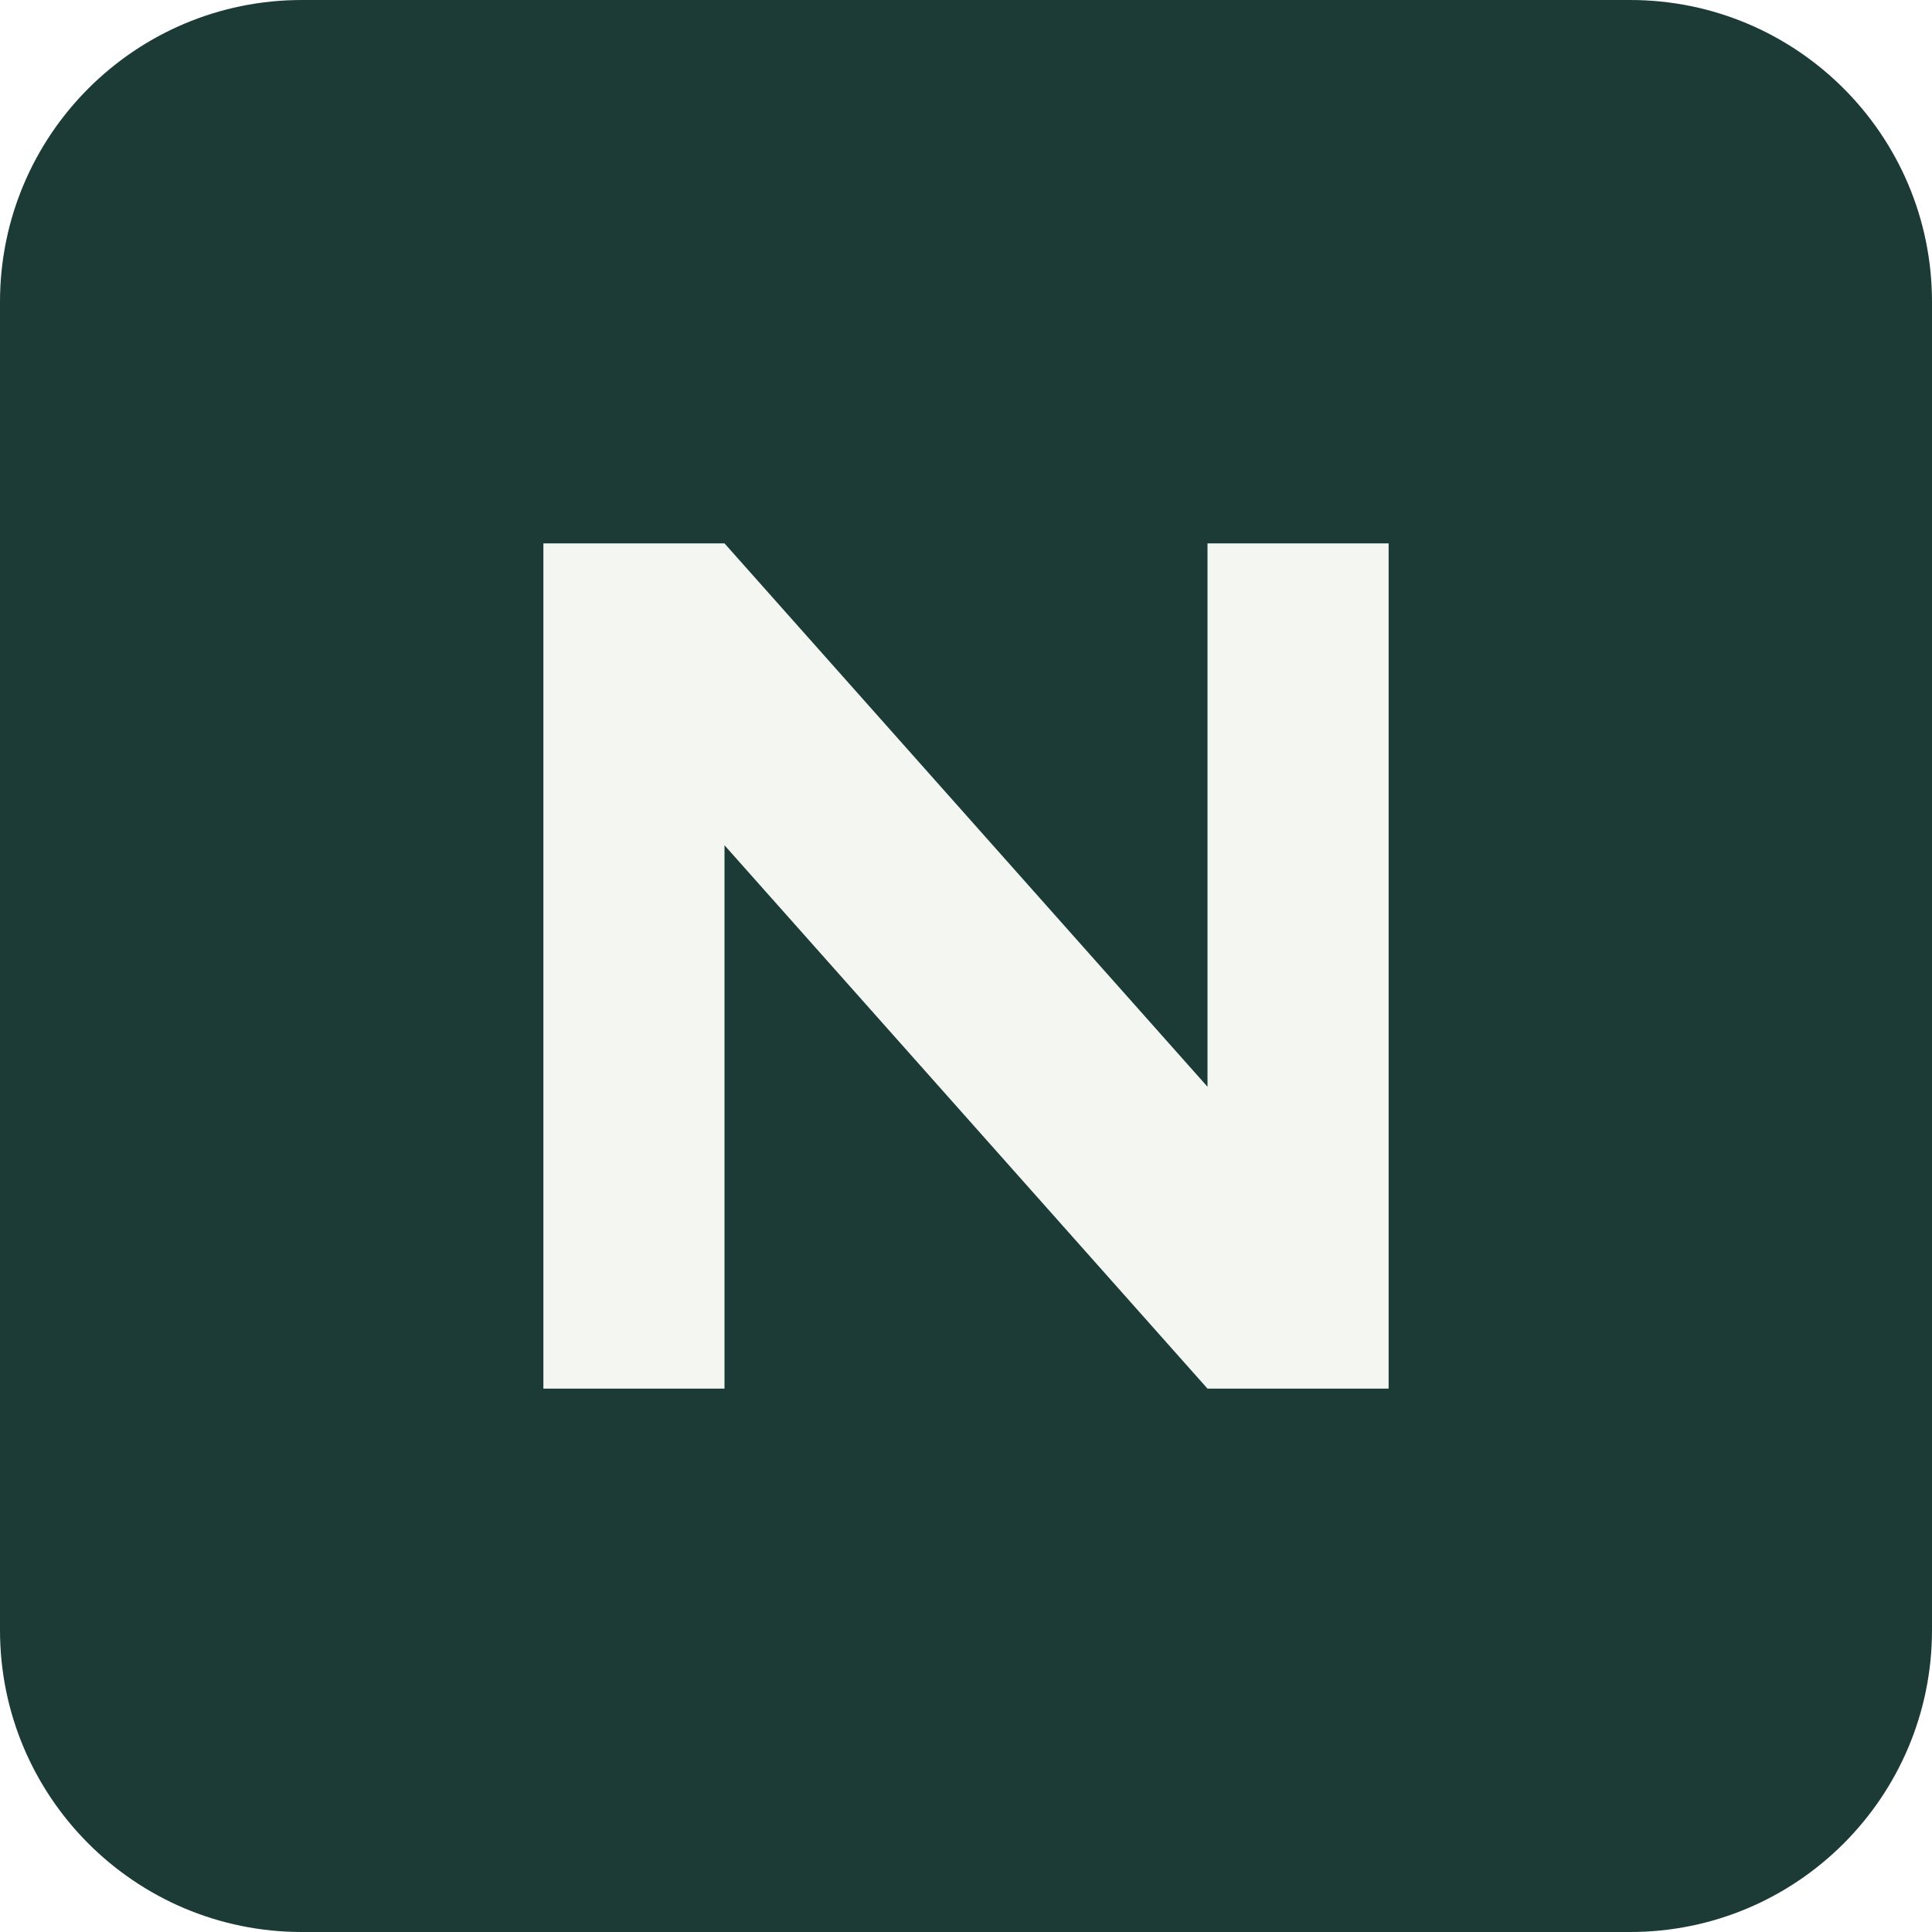
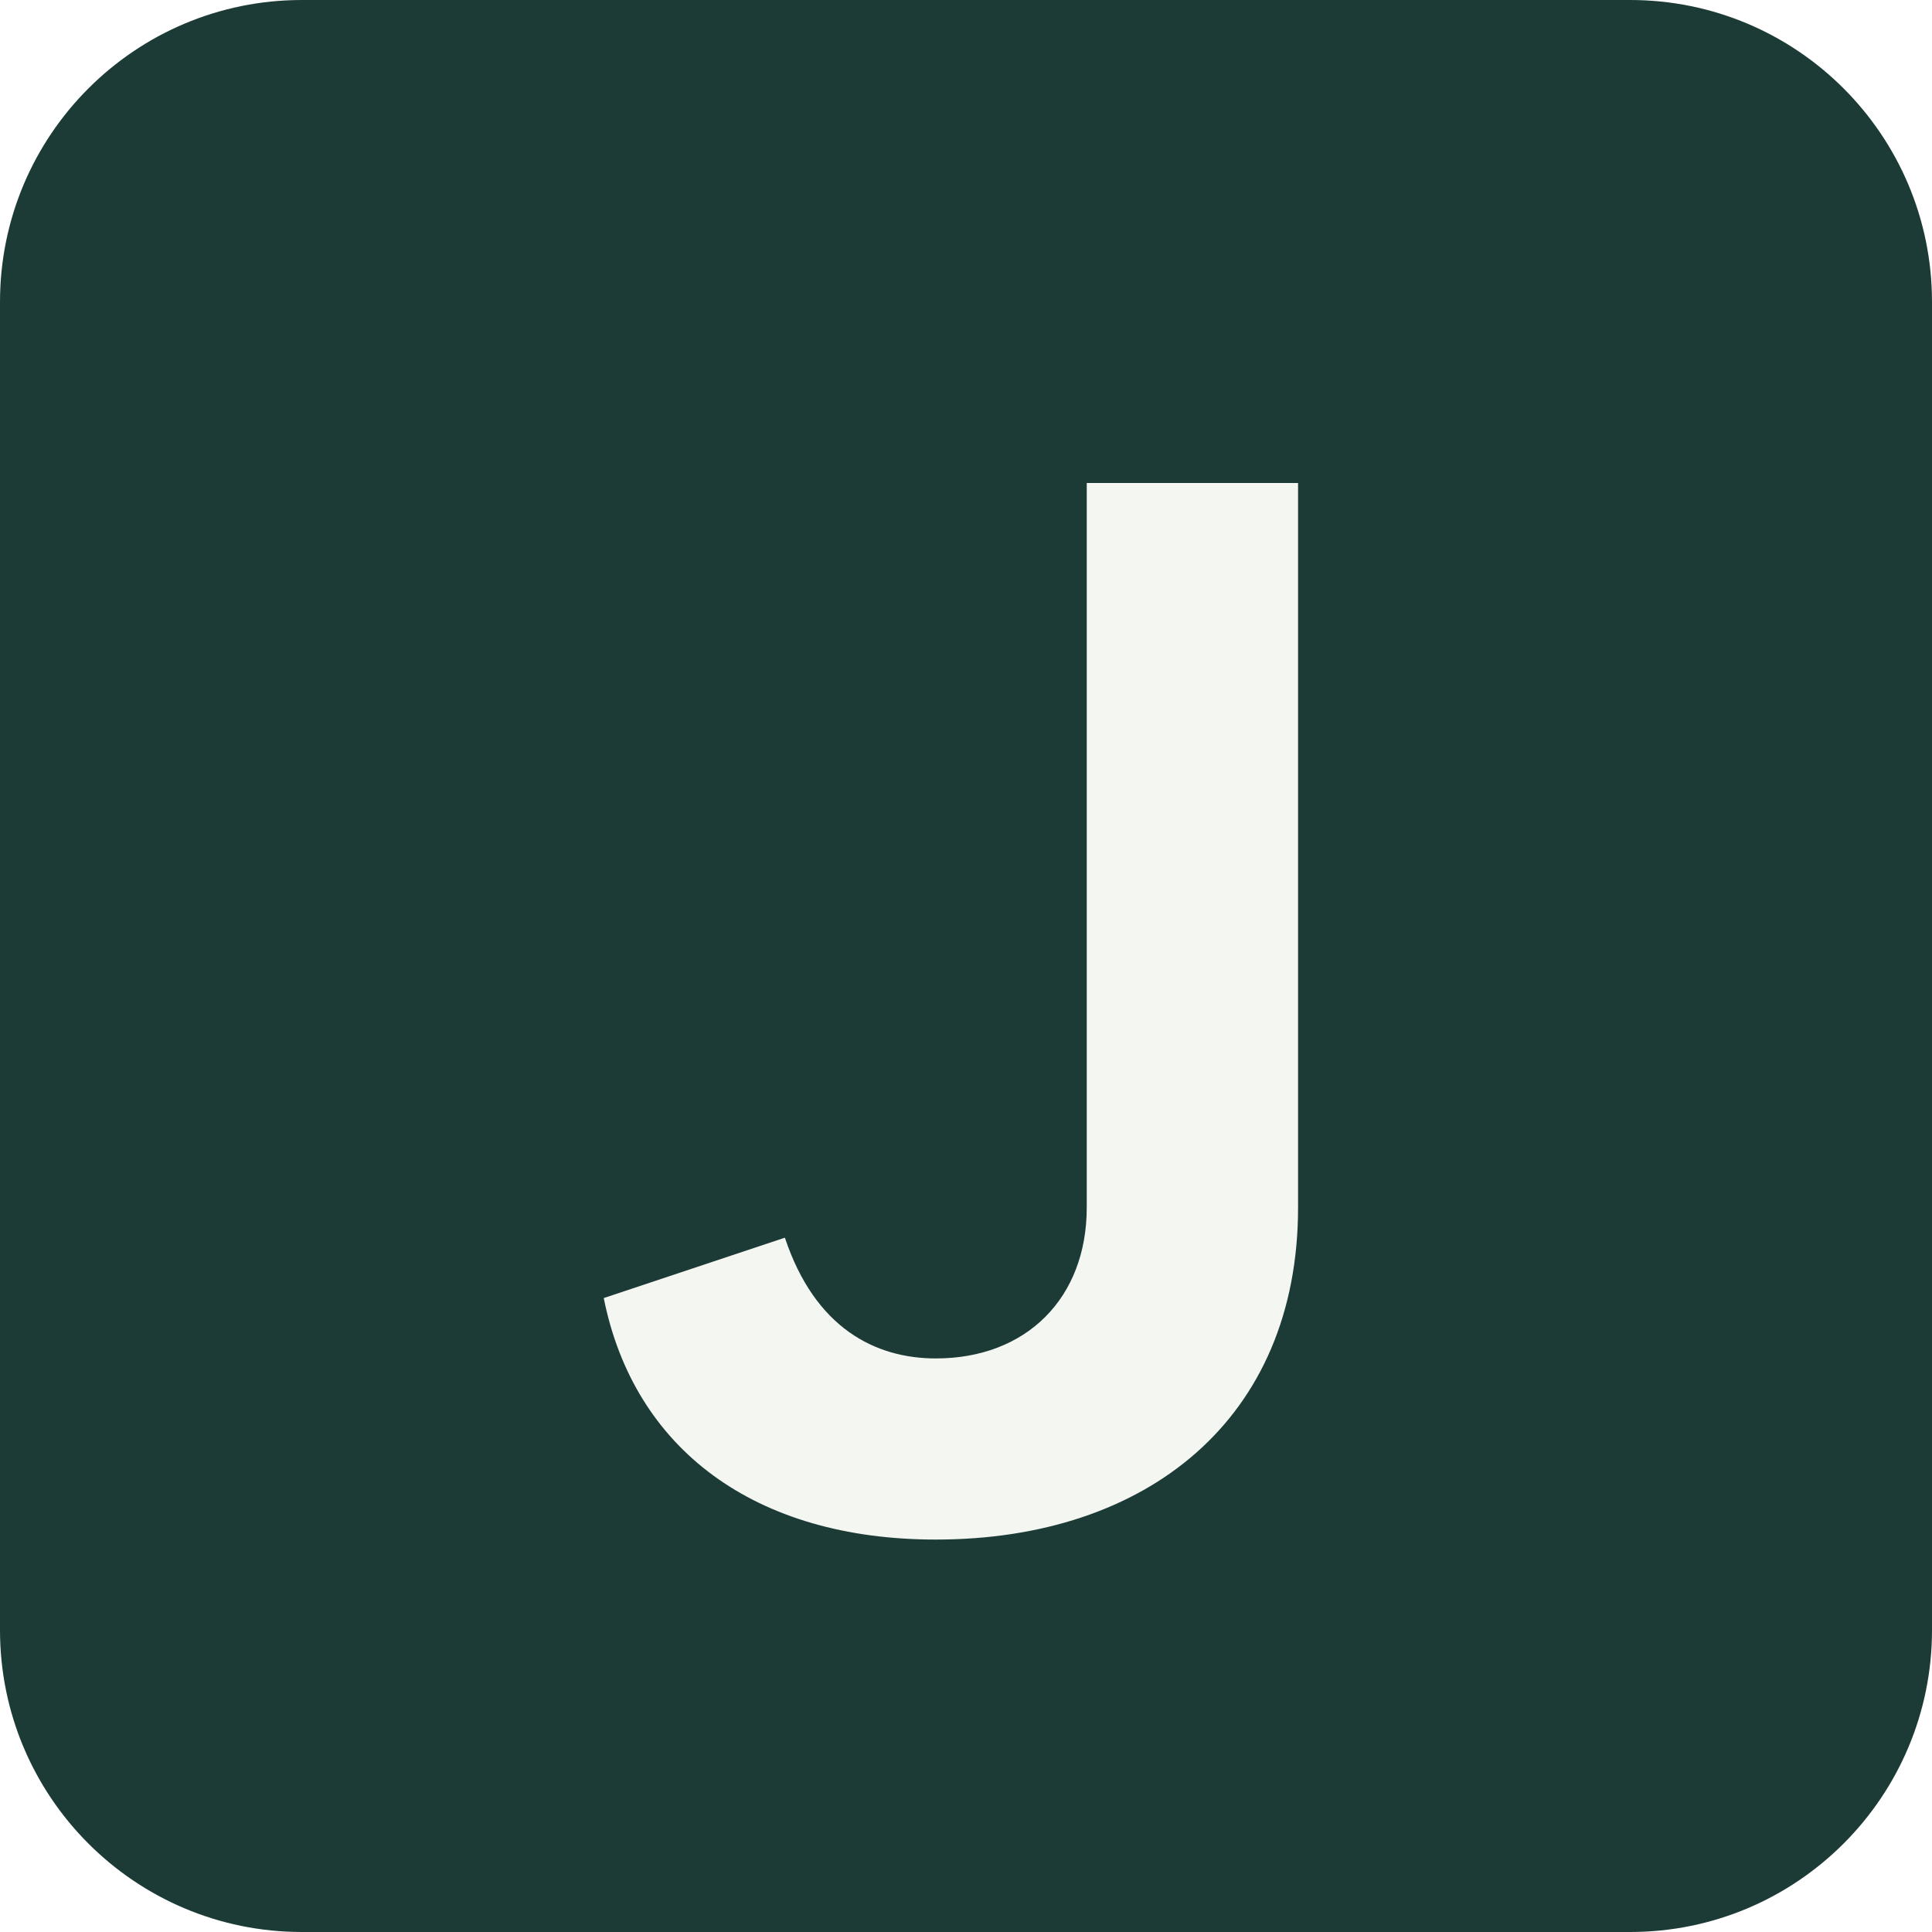
<svg xmlns="http://www.w3.org/2000/svg" viewBox="0 0 64 64">
  <rect width="64" height="64" rx="10" fill="#1d3b36" />
-   <path d="M18 46V18h6l16 18V18h6v28h-6L24 28v18z" fill="#f4f6f2" />
+   <path d="M36 16h7v24c0 7-5 11-12 11-6 0-10-3-11-8l6-2c1 3 3 4 5 4 3 0 5-2 5-5z" fill="#f4f6f2" />
</svg>
